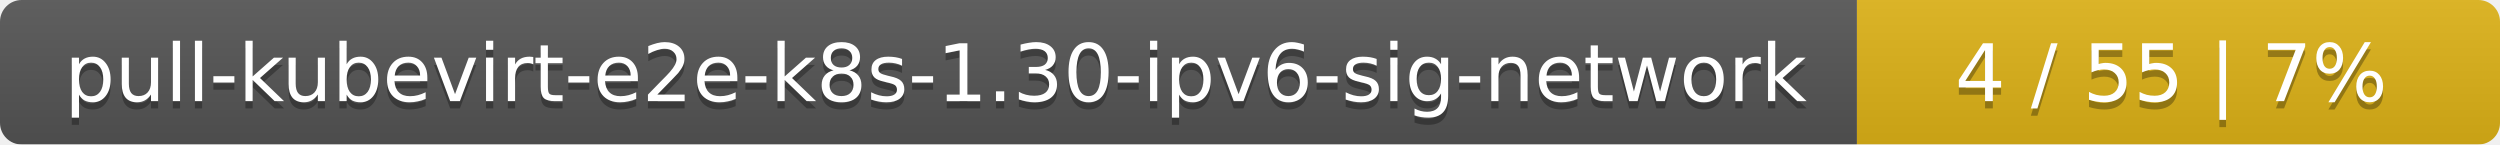
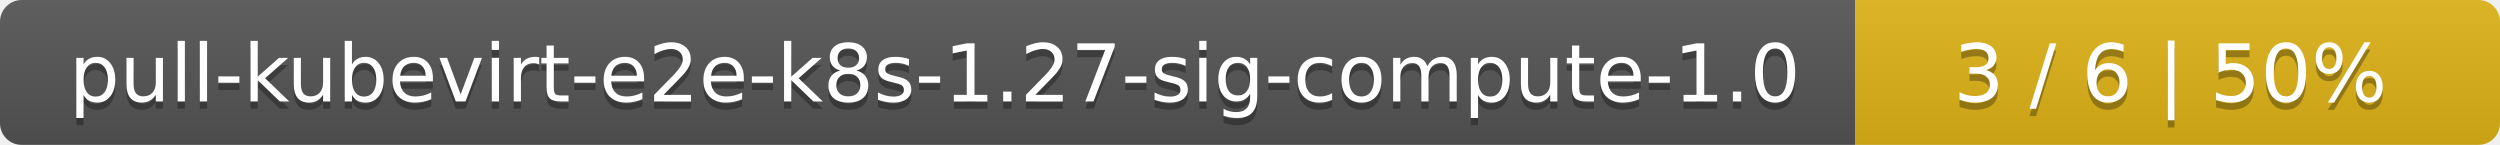
- <svg xmlns="http://www.w3.org/2000/svg" width="346" height="20">
+ <svg xmlns="http://www.w3.org/2000/svg" width="345" height="20">
  <linearGradient id="smooth" x2="0" y2="100%">
    <stop offset="0" stop-color="#bbb" stop-opacity=".1" />
    <stop offset="1" stop-opacity=".1" />
  </linearGradient>
  <mask id="round">
-     <rect width="346" height="20" rx="3" fill="#fff" />
+     <rect width="345" height="20" rx="3" fill="#fff" />
  </mask>
  <g mask="url(#round)">
-     <rect width="257" height="20" fill="#555" />
-     <rect x="257" width="89" height="20" fill="#dfb317" />
-     <rect width="346" height="20" fill="url(#smooth)" />
+     <rect width="256" height="20" fill="#555" />
+     <rect x="256" width="89" height="20" fill="#dfb317" />
+     <rect width="345" height="20" fill="url(#smooth)" />
  </g>
  <g fill="#fff" text-anchor="middle" font-family="DejaVu Sans,Verdana,Geneva,sans-serif" font-size="11">
-     <text x="129.5" y="15" fill="#010101" fill-opacity=".3">pull-kubevirt-e2e-k8s-1.30-ipv6-sig-network</text>
-     <text x="129.5" y="14">pull-kubevirt-e2e-k8s-1.30-ipv6-sig-network</text>
-     <text x="300.5" y="15" fill="#010101" fill-opacity=".3">4 / 55    |    7%</text>
-     <text x="300.5" y="14">4 / 55    |    7%</text>
+     <text x="129" y="15" fill="#010101" fill-opacity=".3">pull-kubevirt-e2e-k8s-1.27-sig-compute-1.0</text>
+     <text x="129" y="14">pull-kubevirt-e2e-k8s-1.27-sig-compute-1.0</text>
+     <text x="299.5" y="15" fill="#010101" fill-opacity=".3">3 / 6    |    50%</text>
+     <text x="299.5" y="14">3 / 6    |    50%</text>
  </g>
</svg>
